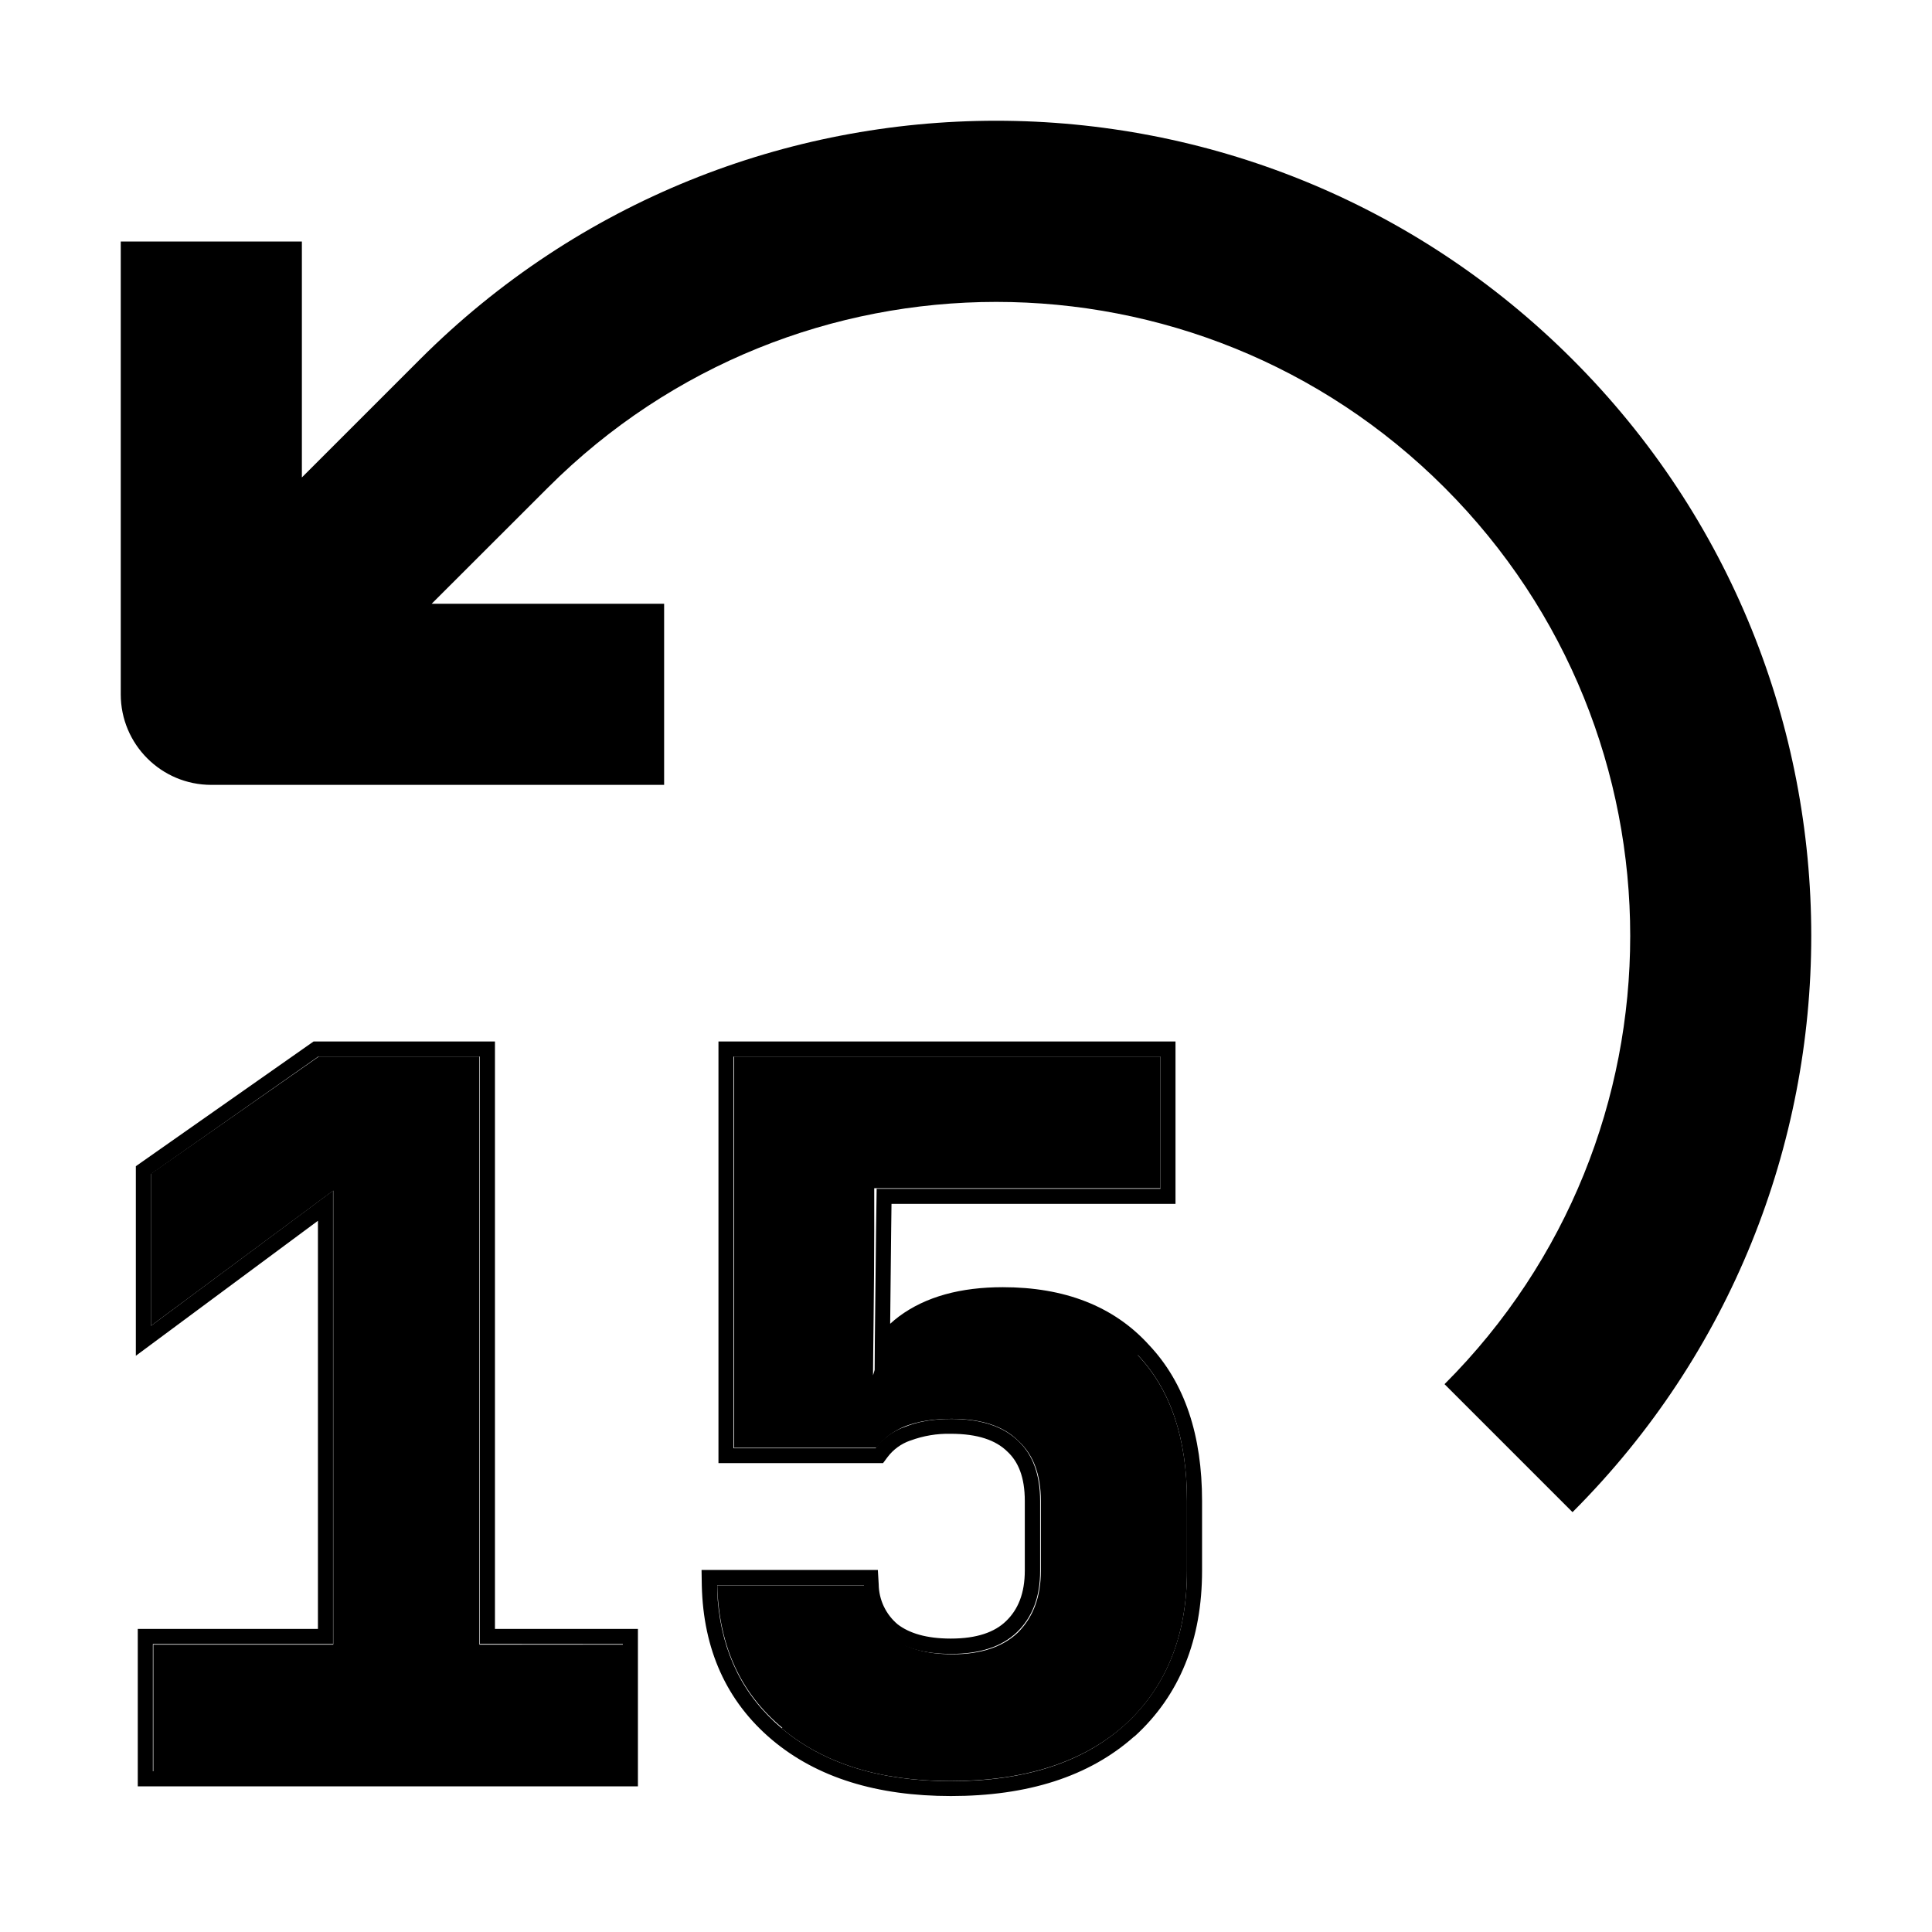
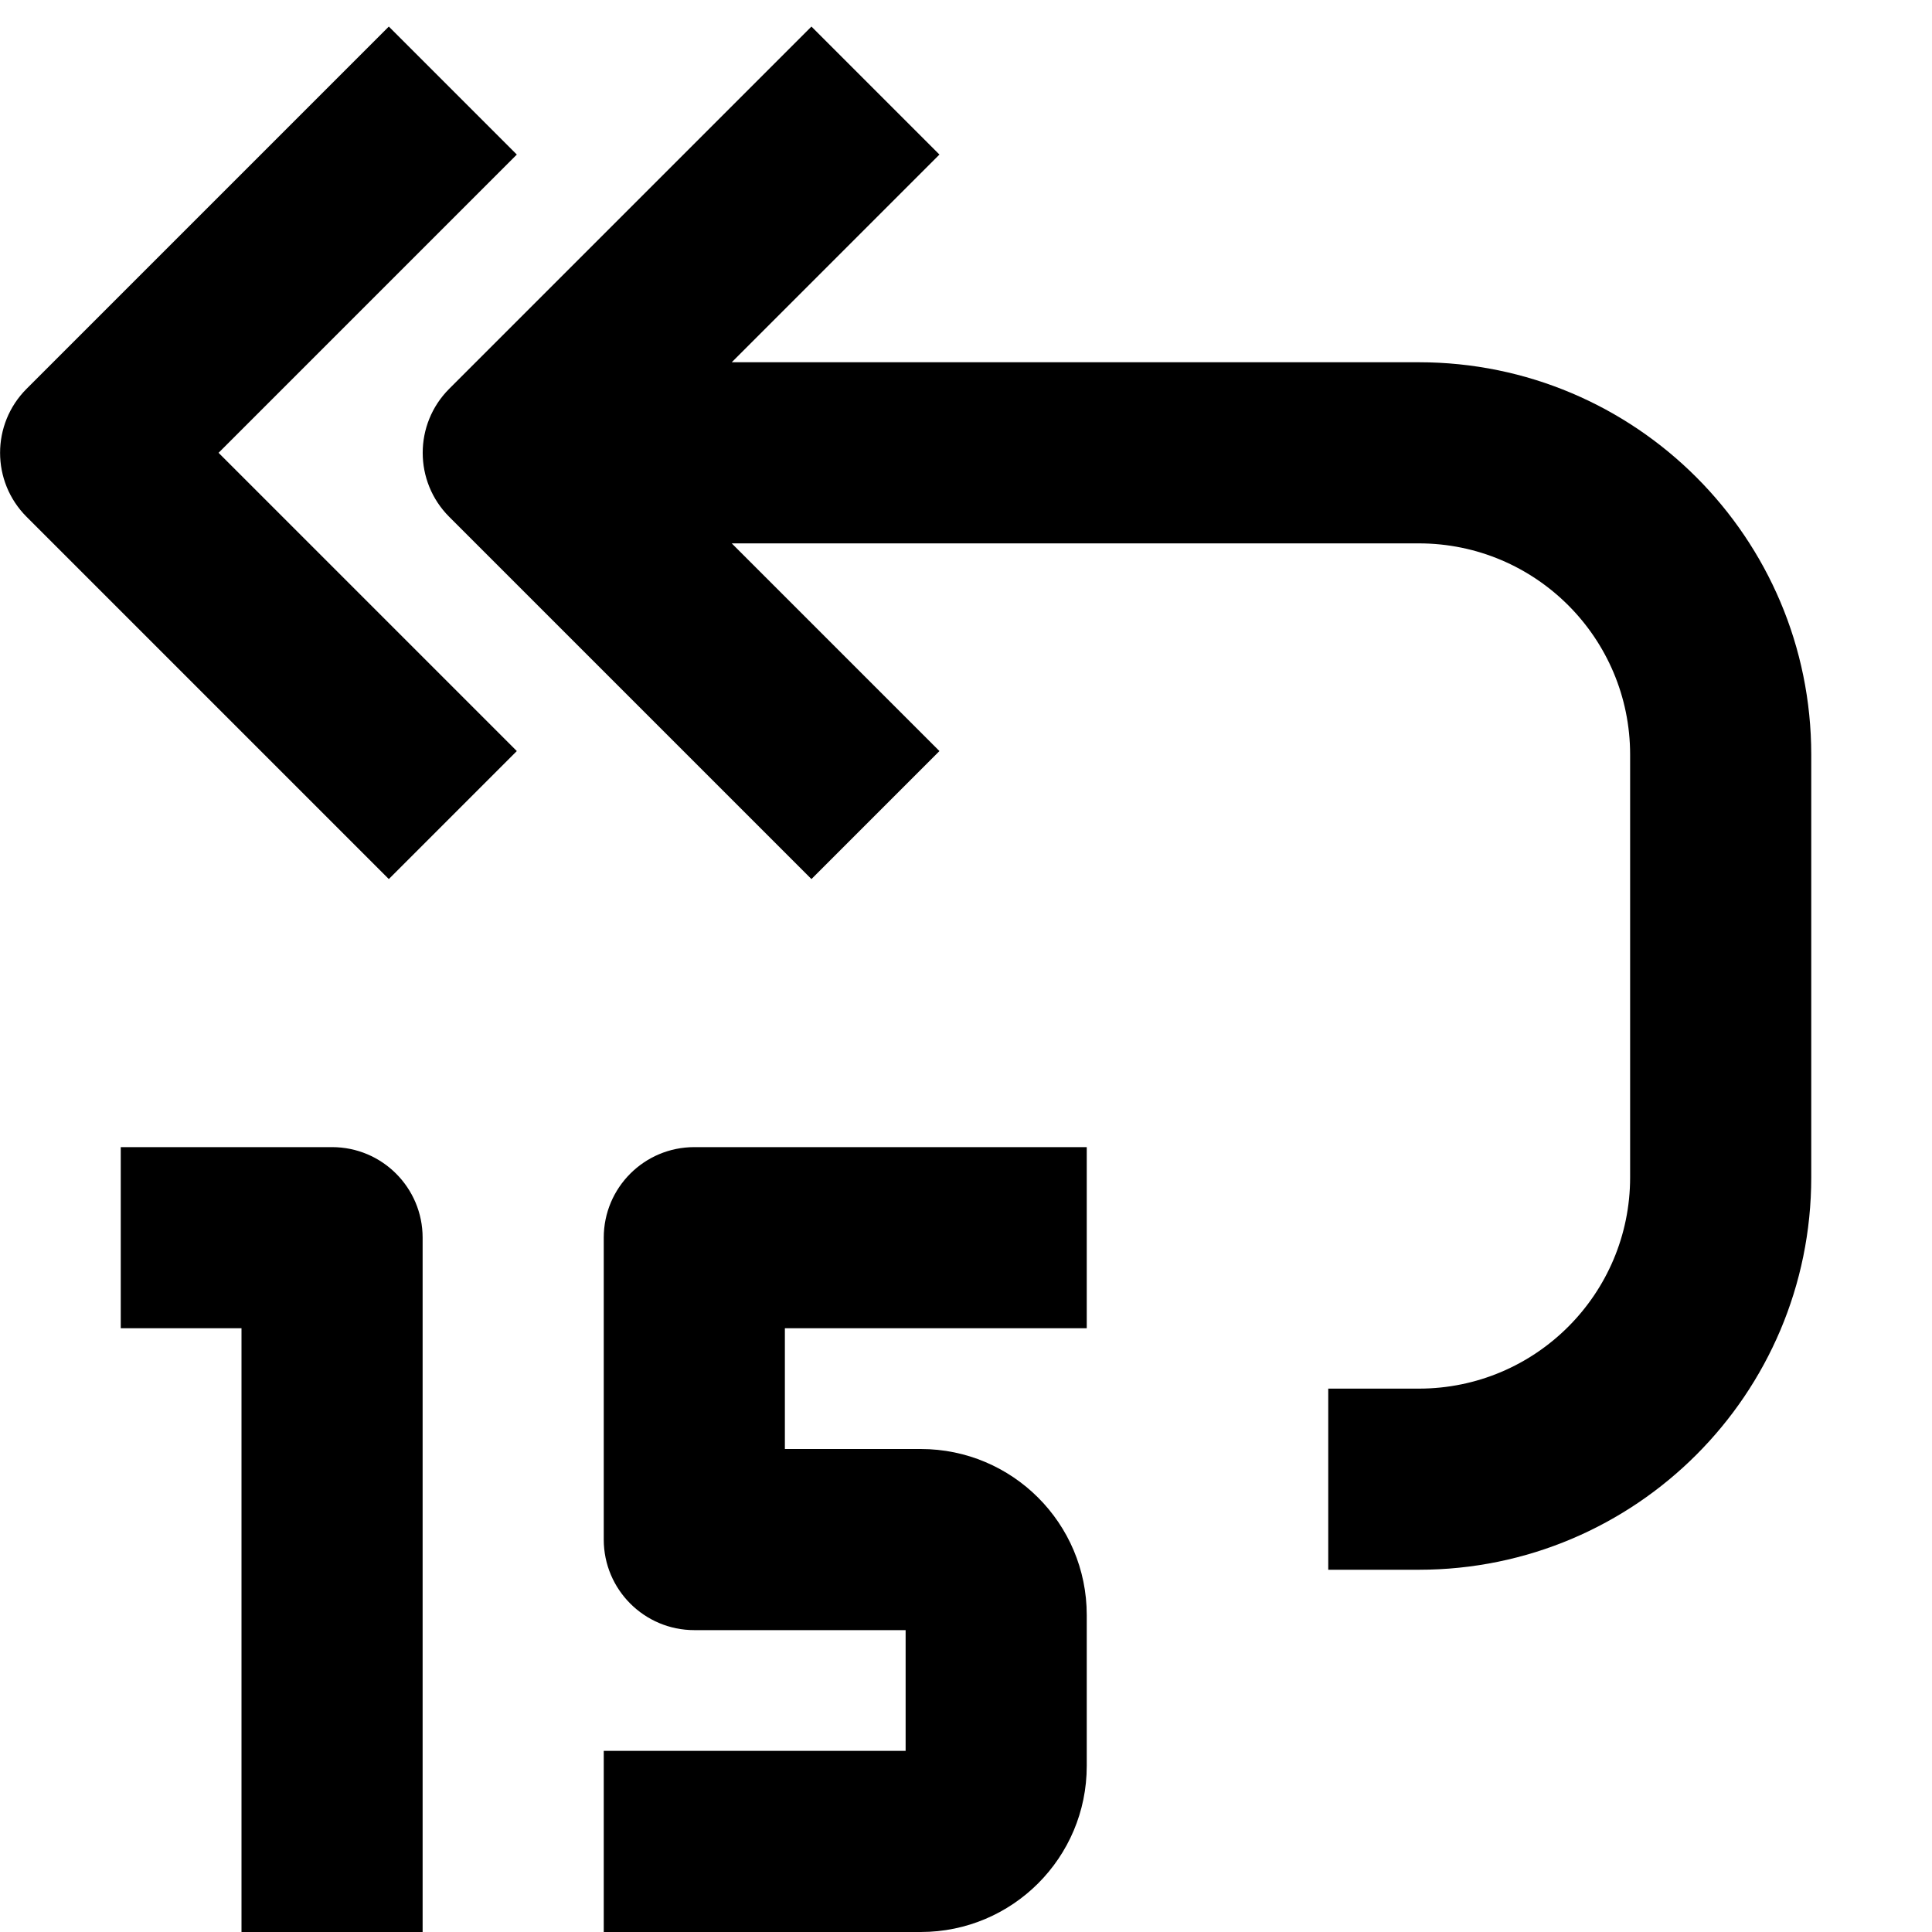
<svg width="16" height="16" fill="none" viewBox="0 0 16 16">
-   <path fill="currentcolor" d="M1.27 13.62v1.05h3.89v-1.05H3.97V8.75H2.64l-1.39.97v1.26l1.51-1.12v3.76zm5.2.69q.52.44 1.4.44.92 0 1.44-.46.52-.47.52-1.28v-.58q0-.78-.41-1.21-.4-.44-1.12-.44-.49 0-.79.22a.73.73 0 0 0-.28.39c0-.13.01-.76.01-1.19v-.36h2.37V8.75H6.08v3.24h1.18q.09-.12.24-.18.16-.06.38-.06.37 0 .55.18.19.17.19.5v.58q0 .32-.19.51-.19.18-.54.18-.33 0-.52-.15a.56.56 0 0 1-.2-.42H5.94q.02.75.54 1.18" />
-   <path fill="currentcolor" fill-rule="evenodd" d="M1.141 14.794V13.49h1.492v-3.38l-1.508 1.118v-1.57l1.472-1.033h1.502v4.865h1.184v1.304zm2.833-1.18V8.75H2.636l-1.386.973v1.257l1.508-1.12v3.755H1.266v1.054h3.892v-1.054zm5.42.766c-.376.335-.887.494-1.519.494-.61 0-1.108-.151-1.483-.467-.376-.318-.568-.748-.58-1.277l-.002-.128h1.46l.007.118a.44.44 0 0 0 .157.332c.095.073.237.118.44.118.218 0 .364-.054.457-.144.1-.096.156-.23.156-.42v-.576c0-.198-.055-.327-.146-.41l-.002-.002c-.093-.09-.24-.144-.465-.144a.9.9 0 0 0-.334.056l-.004.001a.4.4 0 0 0-.185.135l-.038.051H5.95V8.625h3.785V9.97H7.383l-.003.236-.008.757a1 1 0 0 1 .072-.06c.223-.166.514-.243.861-.243.508 0 .917.155 1.21.478.299.316.44.753.44 1.293v.576c0 .57-.184 1.032-.56 1.374m.03-3.157q.405.43.405 1.208v.576q0 .81-.519 1.28-.518.463-1.435.463-.883 0-1.402-.438-.475-.4-.53-1.059l-.005-.125h1.216q.016.269.202.422.187.146.52.146.355 0 .543-.178.195-.187.194-.511v-.576q0-.332-.186-.503-.187-.178-.552-.178-.22 0-.38.065a.5.5 0 0 0-.244.178H6.075V8.75H9.61v1.095H7.26l-.005.36-.01.9-.002.294a.7.7 0 0 1 .127-.251" clip-rule="evenodd" />
-   <path fill="currentcolor" fill-rule="evenodd" d="M3.477 2.977a6.75 6.75 0 1 1 9.546 9.546l-1.06-1.06a5.25 5.25 0 1 0-7.425-7.425L3.575 5H5.5v1.5H1.75A.75.75 0 0 1 1 5.75V2h1.5v1.954z" clip-rule="evenodd" />
+   <path fill="currentcolor" fill-rule="evenodd" d="m1.81 3.75 2.47-2.47L3.22.22l-3 3a.75.75 0 0 0 0 1.06l3 3 1.06-1.06z" clip-rule="evenodd" />
+   <path fill="currentcolor" fill-rule="evenodd" d="m6.06 4.5 1.72 1.72-1.06 1.06-3-3a.75.75 0 0 1 0-1.06l3-3 1.06 1.06L6.06 3h5.69A3.25 3.25 0 0 1 15 6.25v3.5A3.25 3.25 0 0 1 11.75 13H11v-1.5h.75a1.75 1.75 0 0 0 1.75-1.75v-3.5a1.75 1.75 0 0 0-1.75-1.75zM1 9.5h1.75a.75.75 0 0 1 .75.75V16H2v-5H1z" clip-rule="evenodd" />
+   <path fill="currentcolor" fill-rule="evenodd" d="M9 9.5H5.75a.75.75 0 0 0-.75.75v2.5c0 .414.336.75.75.75H7.5v1H5V16h2.625C8.385 16 9 15.384 9 14.625v-1.25C9 12.615 8.384 12 7.625 12H6.5v-1H9z" clip-rule="evenodd" />
</svg>
